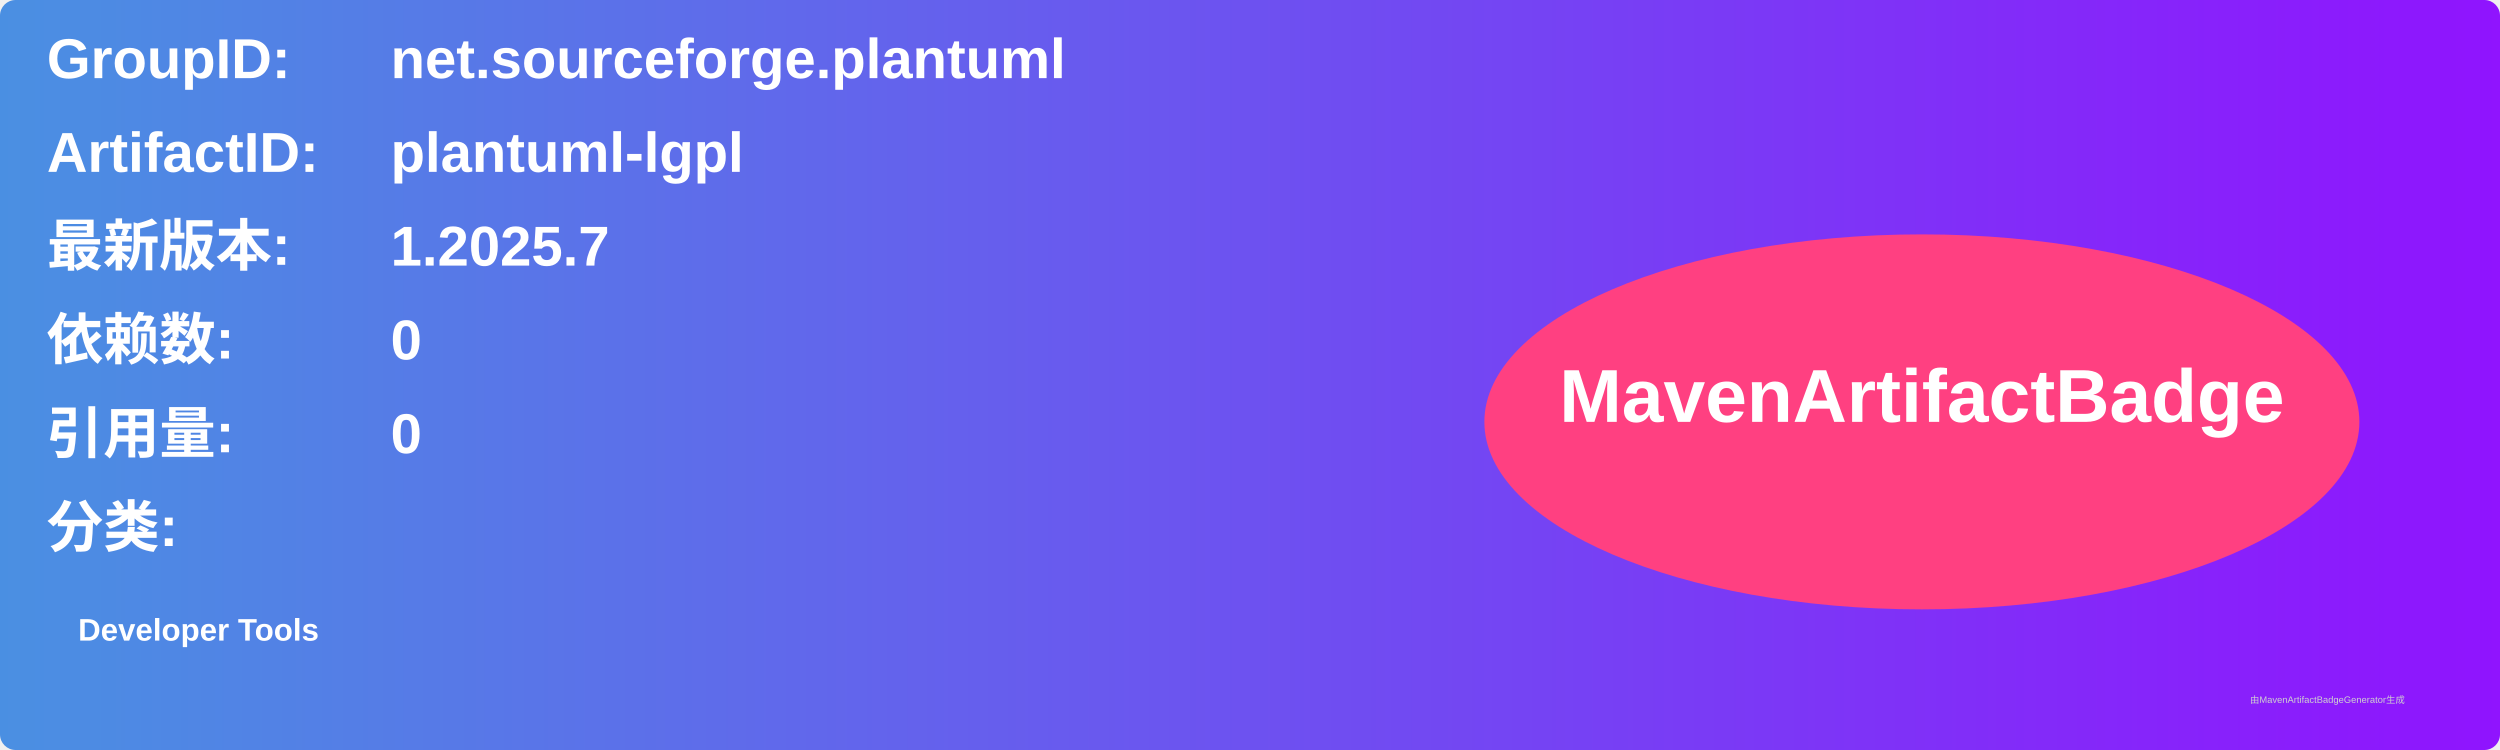
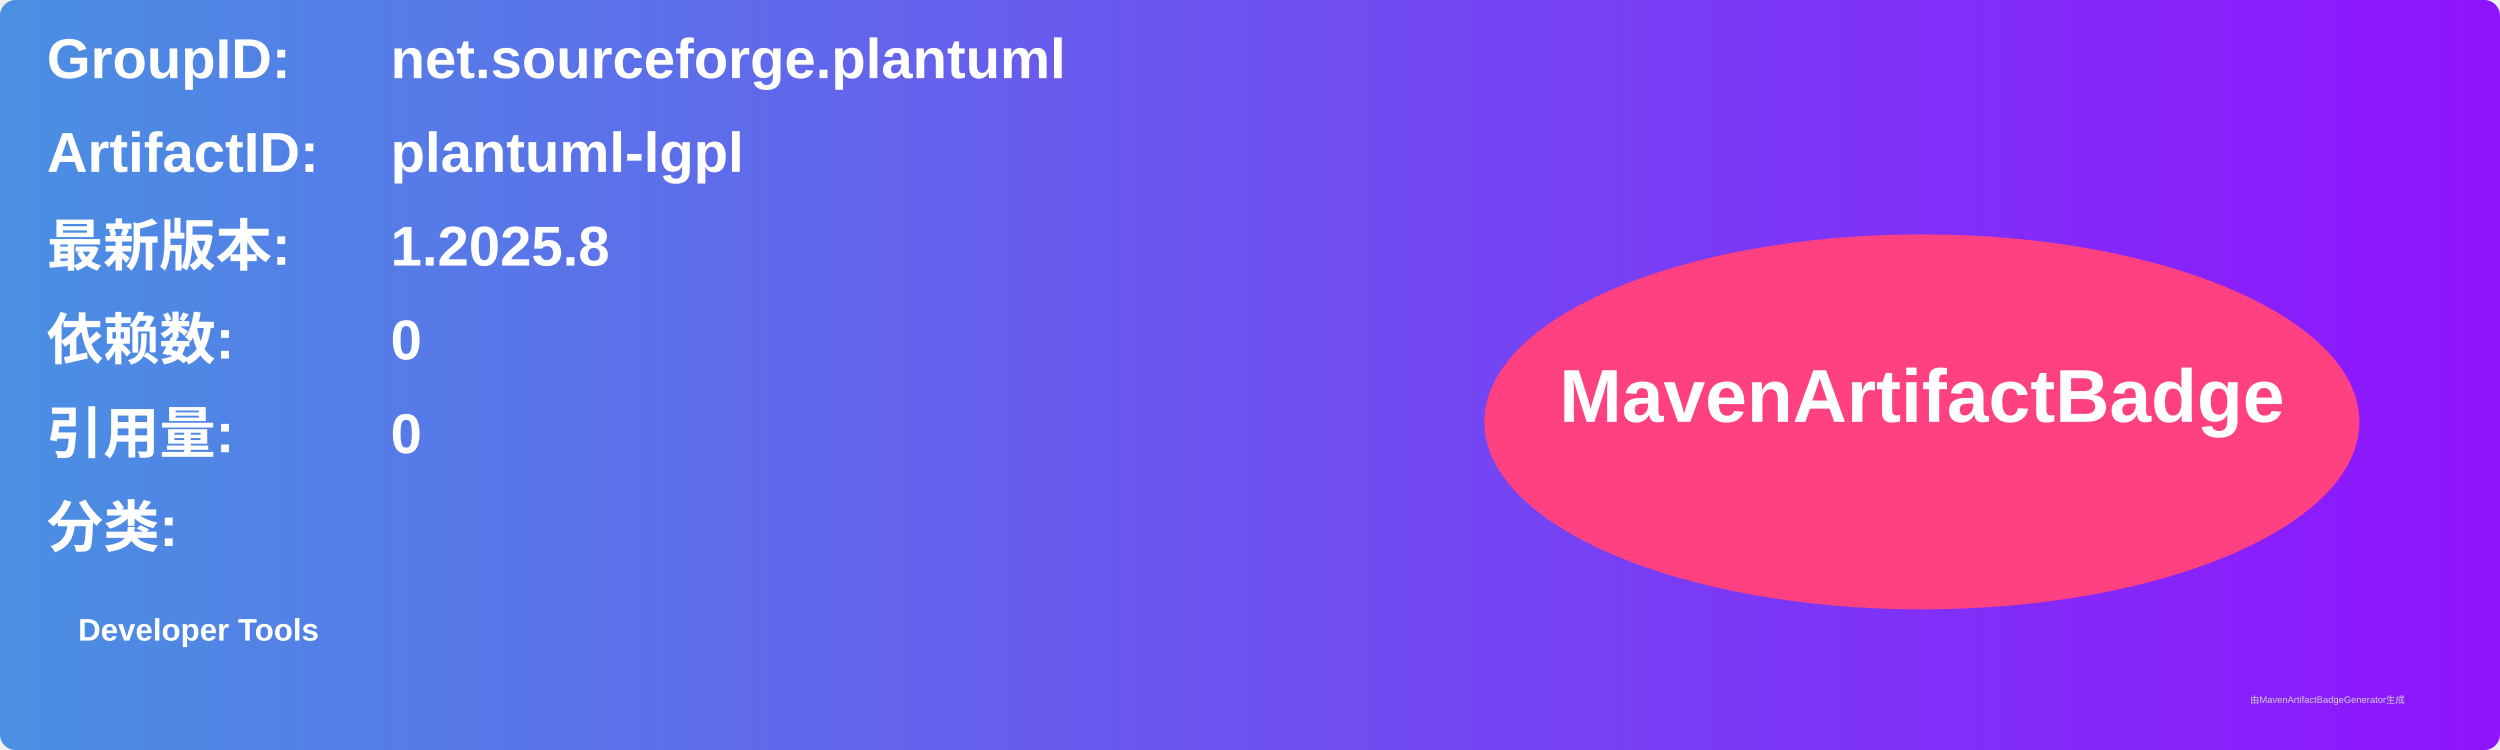
<svg xmlns="http://www.w3.org/2000/svg" width="800" height="240" viewBox="0 0 800 240">
  <linearGradient id="grad" x1="0%" y1="0%" x2="100%" y2="0%">
    <stop offset="0%" stop-color="#4a90e2" />
    <stop offset="100%" stop-color="#9013fe" />
  </linearGradient>
  <rect width="100%" height="100%" rx="5" ry="5" fill="url(#grad)" />
  <g transform="translate(15, 15)">
    <text x="0" y="10" font-family="Arial" font-size="18" fill="white" font-weight="bold" width="260">GroupID:</text>
    <text x="110" y="10" font-family="Arial" font-size="18" fill="white" font-weight="bold" width="460">net.sourceforge.plantuml</text>
    <text x="0" y="40" font-family="Arial" font-size="18" fill="white" font-weight="bold" width="260">ArtifactID:</text>
    <text x="110" y="40" font-family="Arial" font-size="18" fill="white" font-weight="bold" width="460">plantuml-lgpl</text>
    <text x="0" y="70" font-family="Arial" font-size="18" fill="white" font-weight="bold">最新版本:</text>
    <text x="110" y="70" font-family="Arial" font-size="18" fill="white" font-weight="bold">
-       <tspan font-weight="bold">1.2025.7</tspan>
+       <tspan font-weight="bold">1.2025.8</tspan>
    </text>
    <text x="0" y="100" font-family="Arial" font-size="18" fill="white" font-weight="bold">依赖数: </text>
    <text x="110" y="100" font-family="Arial" font-size="18" fill="white">
      <tspan font-weight="bold">0</tspan>
    </text>
    <text x="0" y="130" font-family="Arial" font-size="18" fill="white" font-weight="bold">引用量: </text>
    <text x="110" y="130" font-family="Arial" font-size="18" fill="white">
      <tspan font-weight="bold">0</tspan>
    </text>
    <text x="0" y="160" font-family="Arial" font-size="18" fill="white" font-weight="bold">分类:</text>
    <text x="10" y="190" font-family="Arial" font-size="10" fill="white">
      <tspan font-weight="bold">Developer Tools</tspan>
    </text>
    <ellipse cx="600" cy="120" rx="140" ry="60" fill="#ff4081" />
    <text x="600" y="120" text-anchor="middle" font-family="Arial" font-size="24" fill="white" font-weight="bold">MavenArtifactBadge</text>
  </g>
  <text x="720" y="225" font-family="Arial" font-size="3" fill="#d0d0d0">由MavenArtifactBadgeGenerator生成</text>
</svg>
